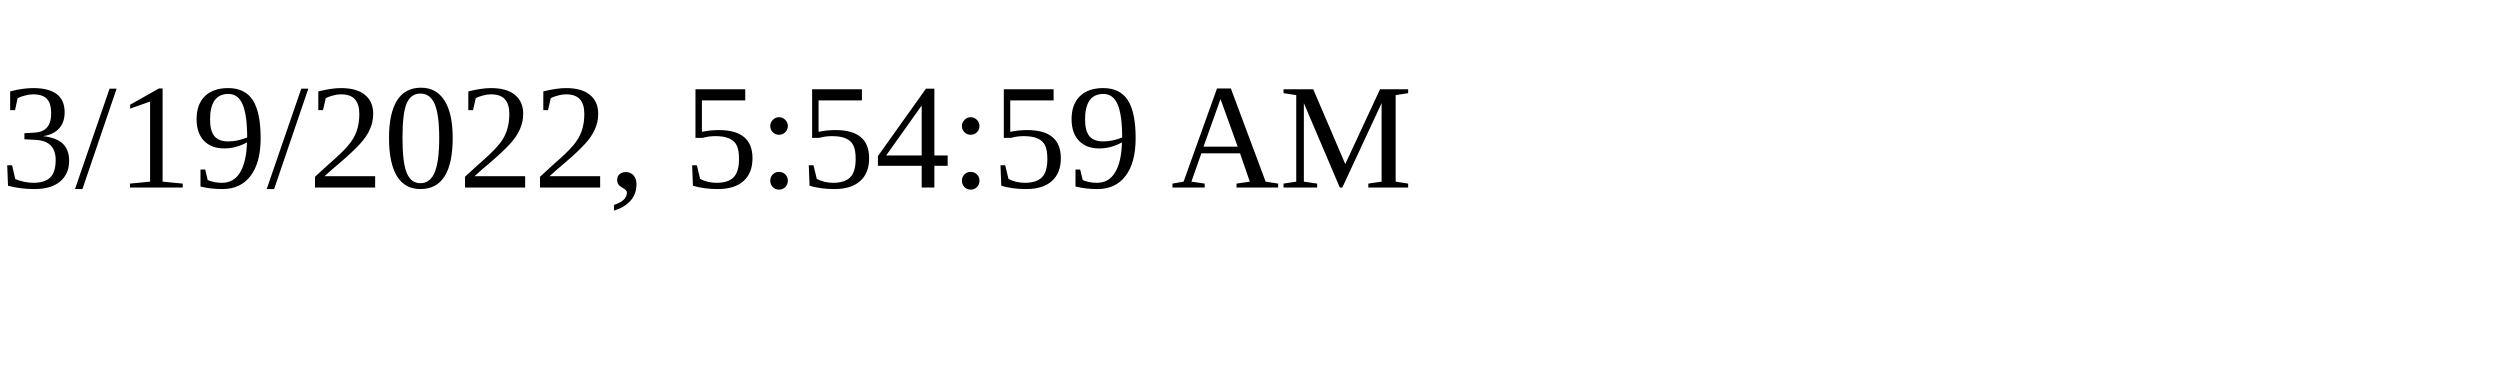
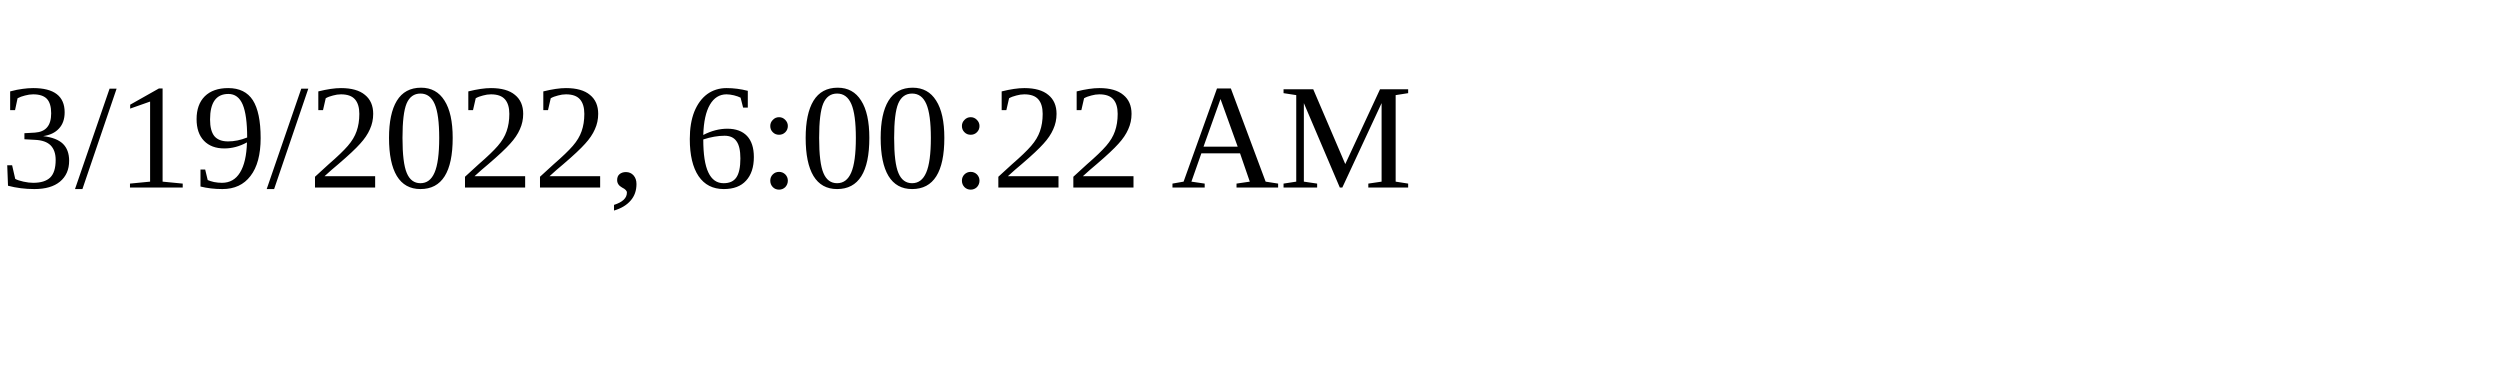
<svg xmlns="http://www.w3.org/2000/svg" height="30" width="200">
-   <text x="0" y="15">3/19/2022, 5:54:59 AM</text>
+   <text x="0" y="15">3/19/2022, 6:00:22 AM</text>
</svg>
